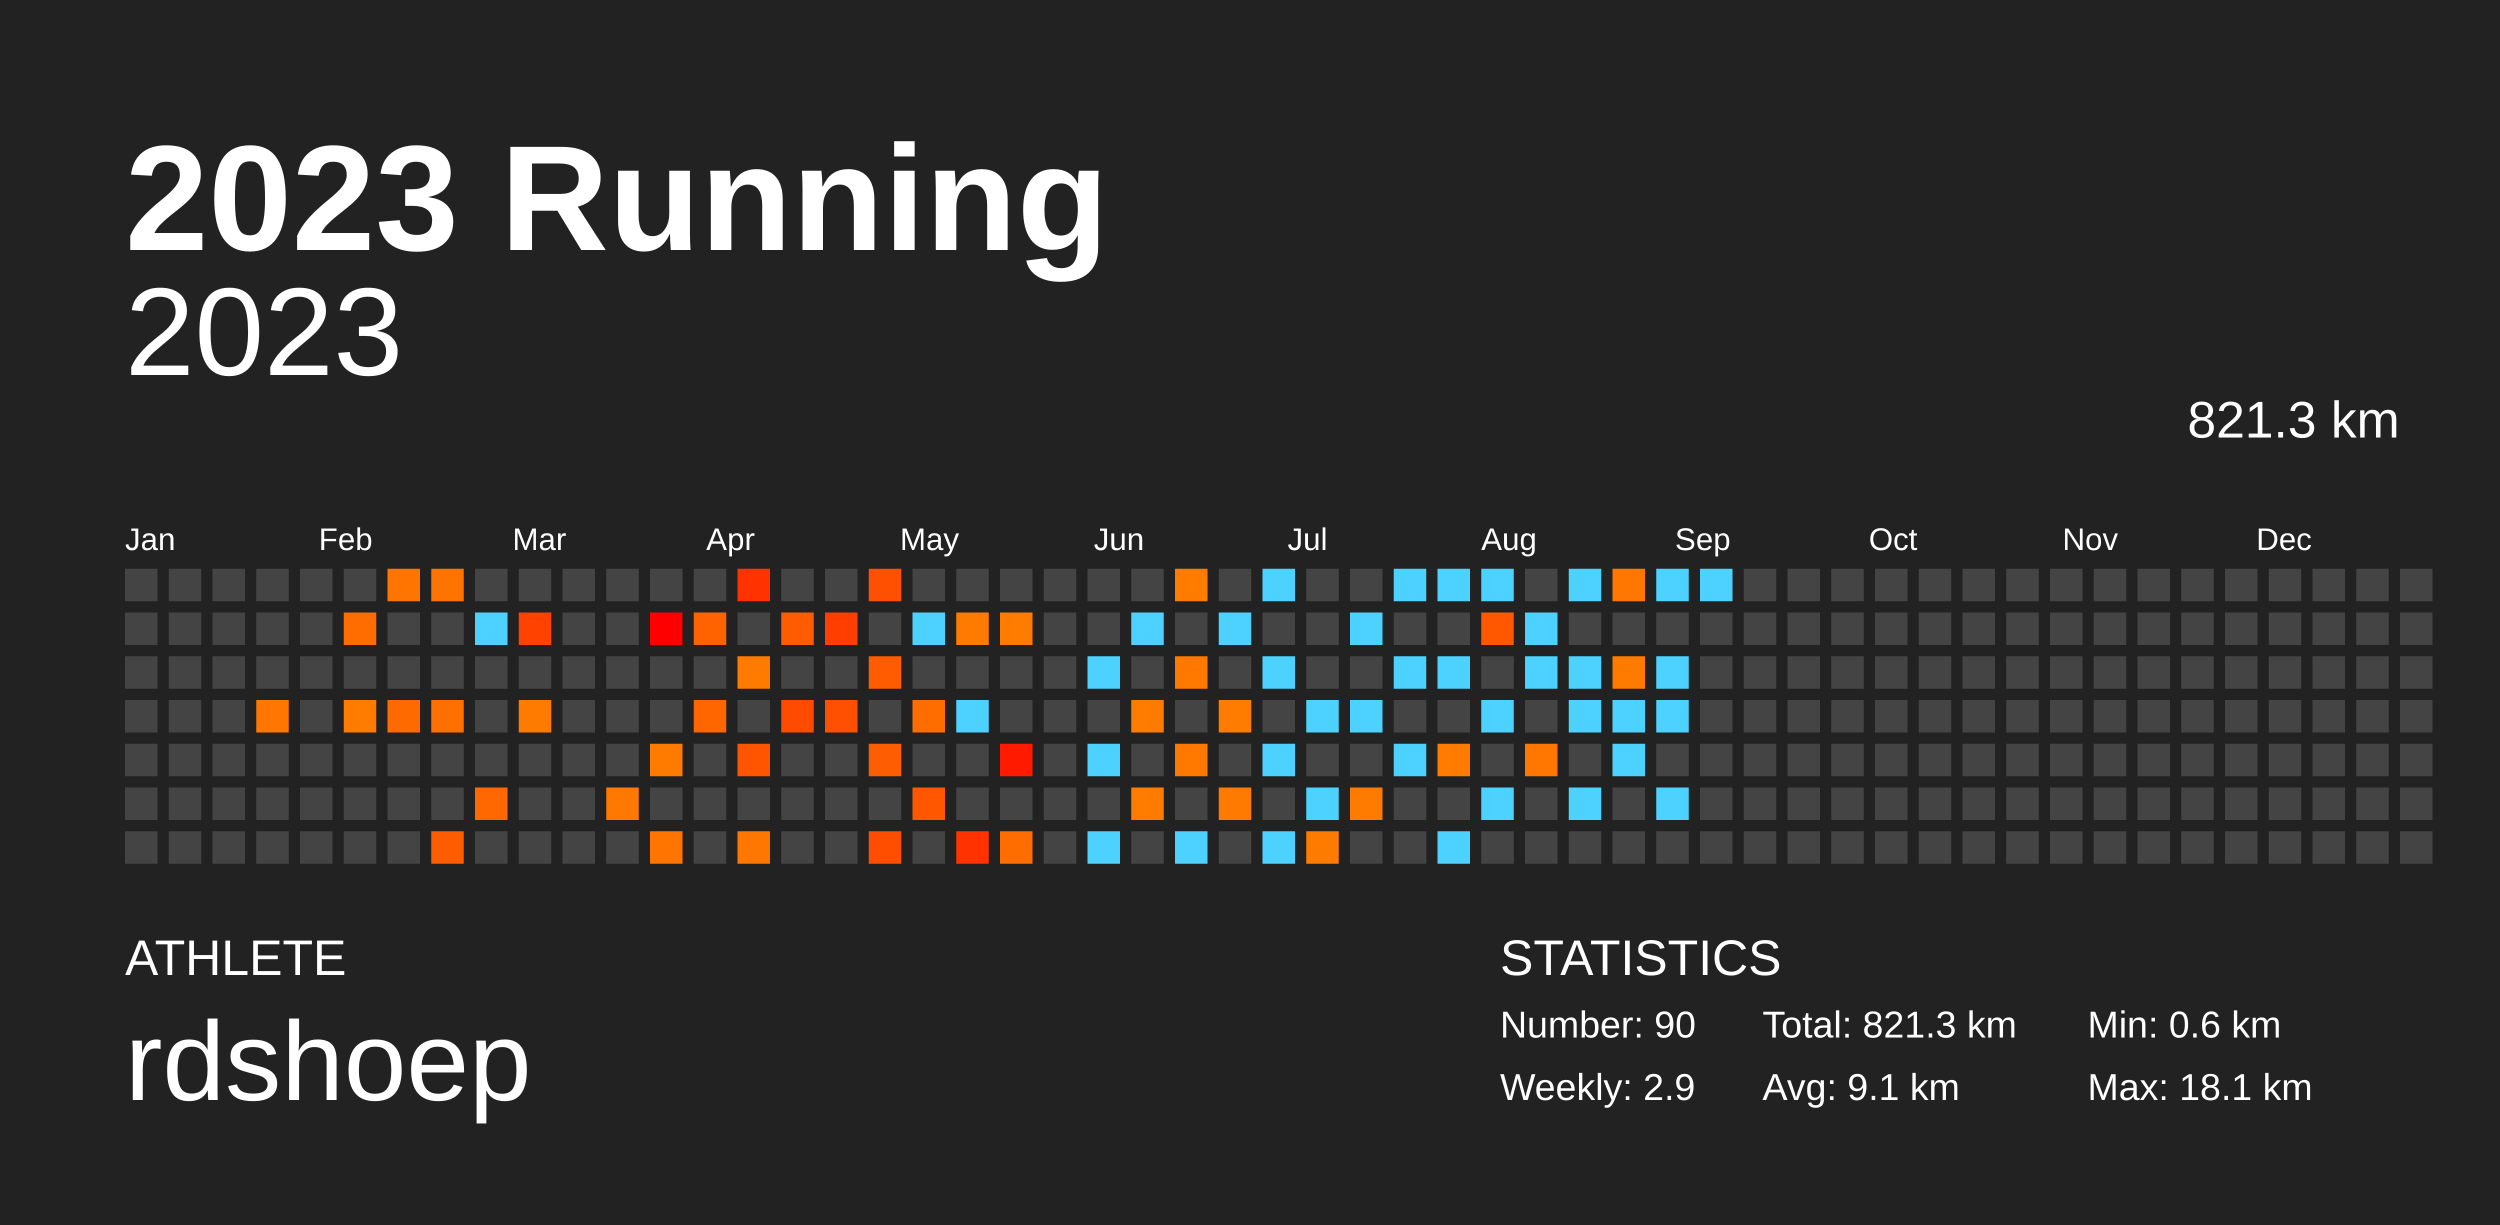
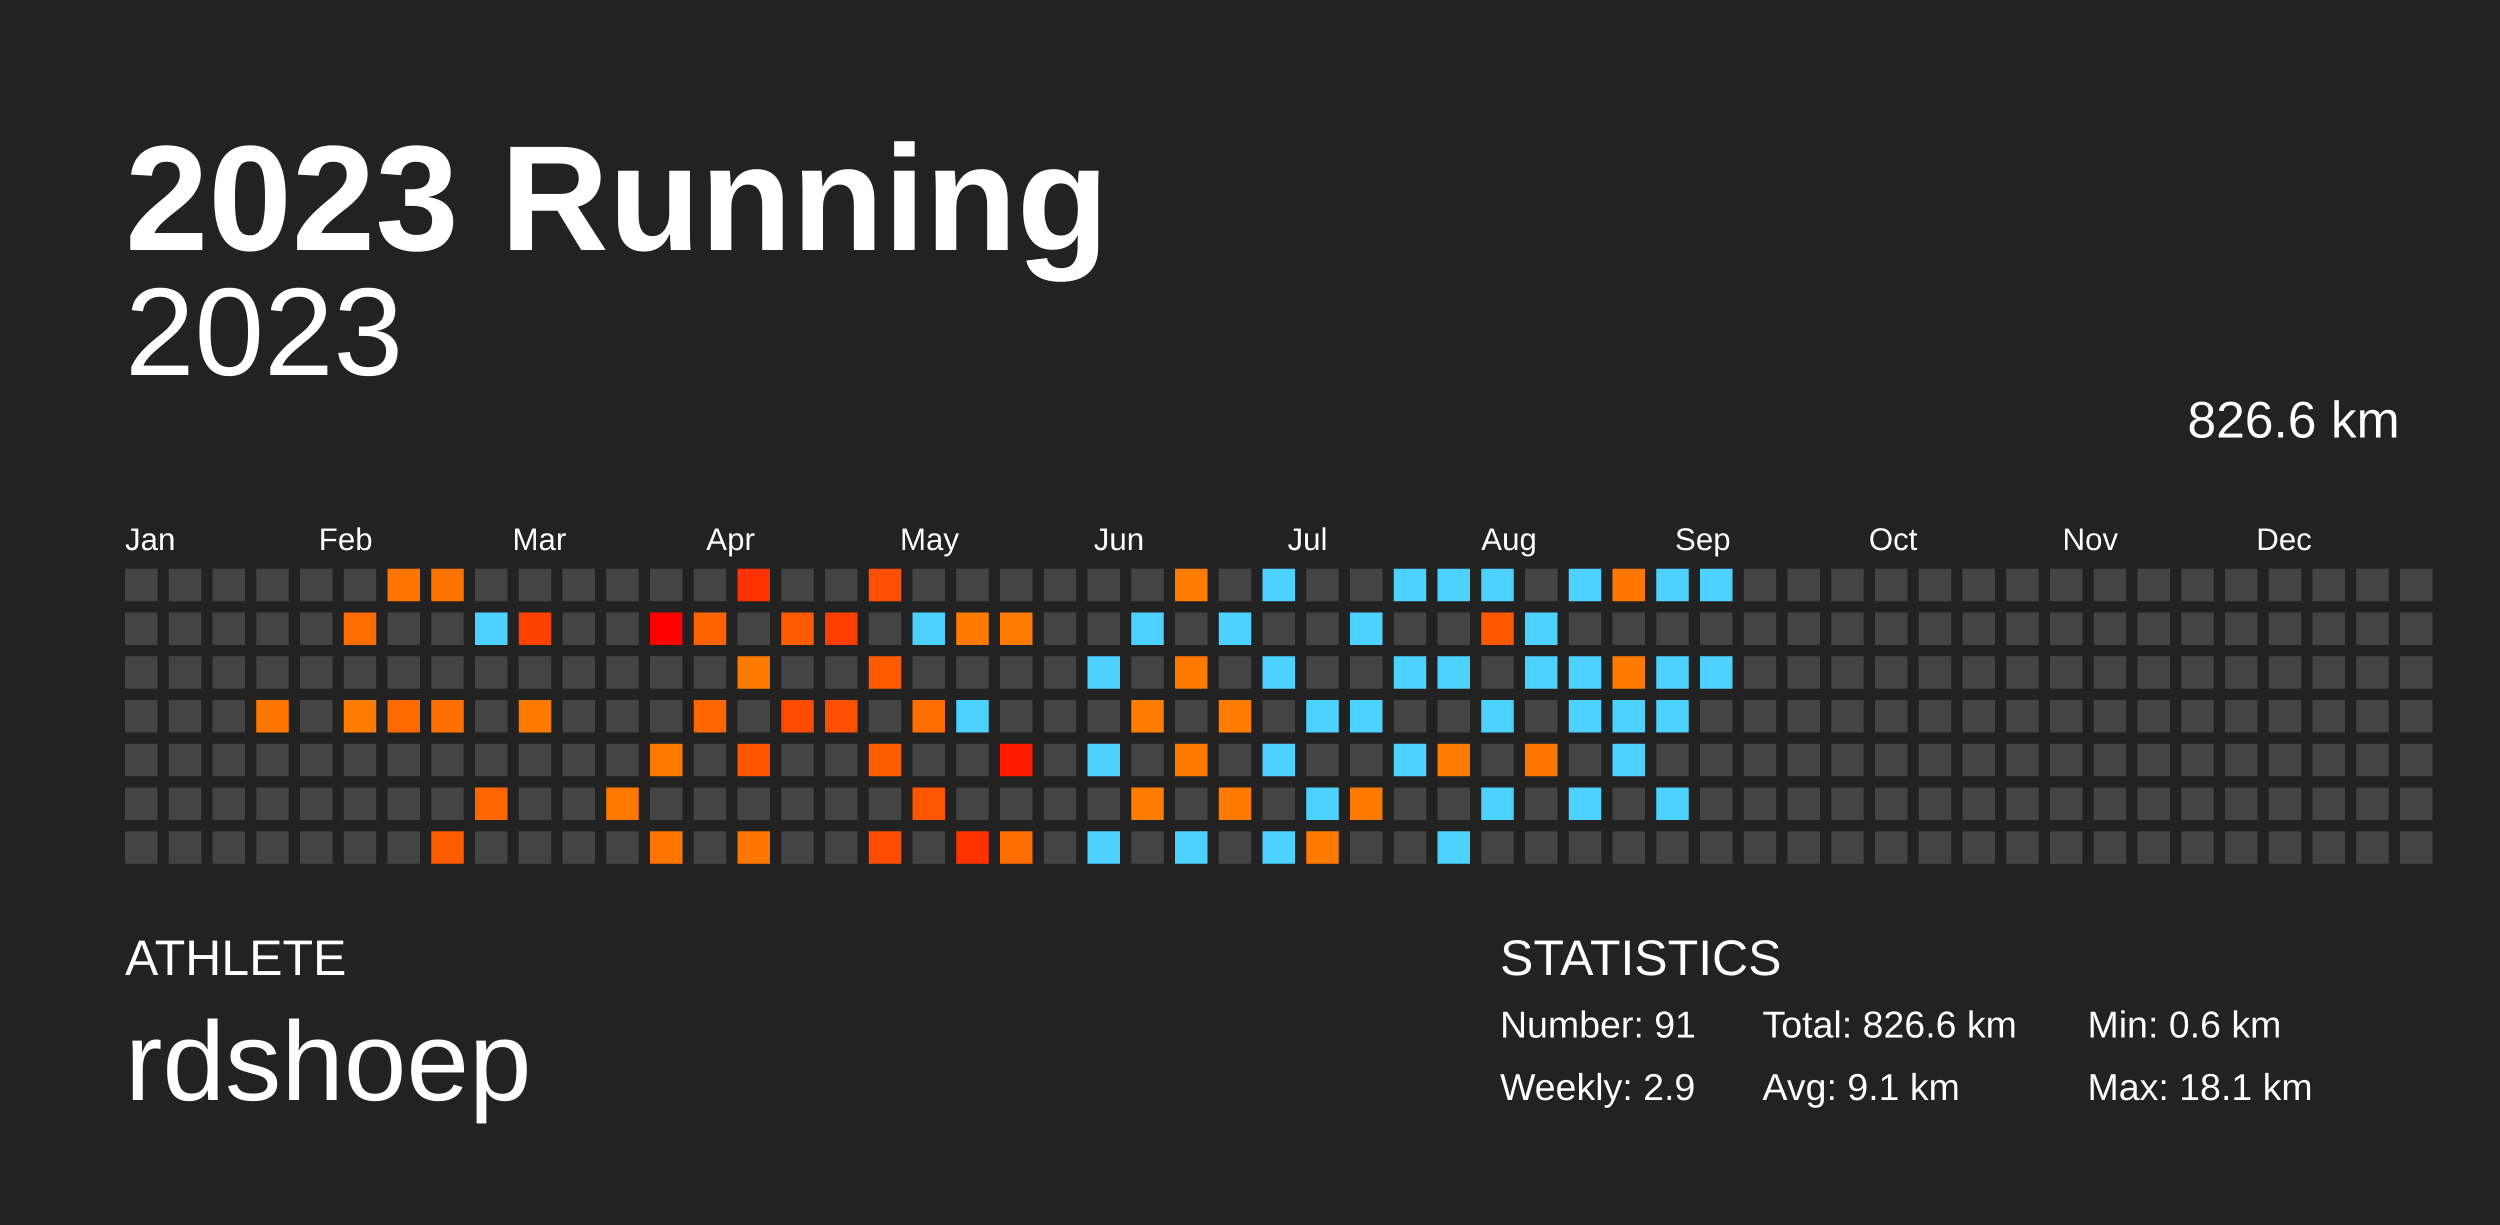
<svg xmlns="http://www.w3.org/2000/svg" baseProfile="full" height="98mm" version="1.1" viewBox="0,0,200,98" width="200mm">
  <defs />
  <rect fill="#222222" height="98" width="200" x="0" y="0" />
  <text fill="#FFFFFF" style="font-size:12px; font-family:Arial; font-weight:bold;" x="10" y="20">2023 Running</text>
  <text fill="#FFFFFF" style="font-size:4px; font-family:Arial" x="10" y="78">ATHLETE</text>
  <text fill="#FFFFFF" style="font-size:9px; font-family:Arial" x="10" y="88">rdshoep</text>
  <text fill="#FFFFFF" style="font-size:4px; font-family:Arial" x="120" y="78">STATISTICS</text>
-   <text fill="#FFFFFF" style="font-size:3px; font-family:Arial" x="120" y="83">Number: 90</text>
+   <text fill="#FFFFFF" style="font-size:3px; font-family:Arial" x="120" y="83">Number: 91</text>
  <text fill="#FFFFFF" style="font-size:3px; font-family:Arial" x="120" y="88">Weekly: 2.9</text>
-   <text fill="#FFFFFF" style="font-size:3px; font-family:Arial" x="141" y="83">Total: 821.3 km</text>
+   <text fill="#FFFFFF" style="font-size:3px; font-family:Arial" x="141" y="83">Total: 826.6 km</text>
  <text fill="#FFFFFF" style="font-size:3px; font-family:Arial" x="141" y="88">Avg: 9.1 km</text>
  <text fill="#FFFFFF" style="font-size:3px; font-family:Arial" x="167" y="83">Min: 0.6 km</text>
  <text fill="#FFFFFF" style="font-size:3px; font-family:Arial" x="167" y="88">Max: 18.1 km</text>
  <text alignment-baseline="hanging" fill="#FFFFFF" style="font-size:10.0px; font-family:Arial;" x="10" y="30">2023</text>
-   <text alignment-baseline="hanging" fill="#FFFFFF" style="font-size:4.125px; font-family:Arial;" x="175" y="35">821.3 km</text>
+   <text alignment-baseline="hanging" fill="#FFFFFF" style="font-size:4.125px; font-family:Arial;" x="175" y="35">826.6 km</text>
  <text fill="#FFFFFF" style="font-size:2.5px; font-family:Arial" x="10.0" y="44">Jan</text>
  <text fill="#FFFFFF" style="font-size:2.5px; font-family:Arial" x="25.5" y="44">Feb</text>
  <text fill="#FFFFFF" style="font-size:2.5px; font-family:Arial" x="41.0" y="44">Mar</text>
  <text fill="#FFFFFF" style="font-size:2.5px; font-family:Arial" x="56.5" y="44">Apr</text>
  <text fill="#FFFFFF" style="font-size:2.5px; font-family:Arial" x="72.0" y="44">May</text>
  <text fill="#FFFFFF" style="font-size:2.5px; font-family:Arial" x="87.5" y="44">Jun</text>
  <text fill="#FFFFFF" style="font-size:2.5px; font-family:Arial" x="103.0" y="44">Jul</text>
  <text fill="#FFFFFF" style="font-size:2.5px; font-family:Arial" x="118.5" y="44">Aug</text>
  <text fill="#FFFFFF" style="font-size:2.5px; font-family:Arial" x="134.0" y="44">Sep</text>
  <text fill="#FFFFFF" style="font-size:2.5px; font-family:Arial" x="149.5" y="44">Oct</text>
  <text fill="#FFFFFF" style="font-size:2.5px; font-family:Arial" x="165.0" y="44">Nov</text>
  <text fill="#FFFFFF" style="font-size:2.5px; font-family:Arial" x="180.5" y="44">Dec</text>
  <rect fill="#444444" height="2.6" width="2.6" x="10.0" y="45.5" />
  <rect fill="#444444" height="2.6" width="2.6" x="10.0" y="49.0" />
  <rect fill="#444444" height="2.6" width="2.6" x="10.0" y="52.5" />
  <rect fill="#444444" height="2.6" width="2.6" x="10.0" y="56.0" />
  <rect fill="#444444" height="2.6" width="2.6" x="10.0" y="59.5" />
  <rect fill="#444444" height="2.6" width="2.6" x="10.0" y="63.0" />
  <rect fill="#444444" height="2.6" width="2.6" x="10.0" y="66.5" />
  <rect fill="#444444" height="2.6" width="2.6" x="13.5" y="45.5" />
  <rect fill="#444444" height="2.6" width="2.6" x="13.5" y="49.0" />
  <rect fill="#444444" height="2.6" width="2.6" x="13.5" y="52.5" />
  <rect fill="#444444" height="2.6" width="2.6" x="13.5" y="56.0" />
  <rect fill="#444444" height="2.6" width="2.6" x="13.5" y="59.5" />
  <rect fill="#444444" height="2.6" width="2.6" x="13.5" y="63.0" />
  <rect fill="#444444" height="2.6" width="2.6" x="13.5" y="66.5" />
  <rect fill="#444444" height="2.6" width="2.6" x="17.0" y="45.5" />
  <rect fill="#444444" height="2.6" width="2.6" x="17.0" y="49.0" />
  <rect fill="#444444" height="2.6" width="2.6" x="17.0" y="52.5" />
  <rect fill="#444444" height="2.6" width="2.6" x="17.0" y="56.0" />
  <rect fill="#444444" height="2.6" width="2.6" x="17.0" y="59.5" />
  <rect fill="#444444" height="2.6" width="2.6" x="17.0" y="63.0" />
  <rect fill="#444444" height="2.6" width="2.6" x="17.0" y="66.5" />
  <rect fill="#444444" height="2.6" width="2.6" x="20.5" y="45.5" />
  <rect fill="#444444" height="2.6" width="2.6" x="20.5" y="49.0" />
  <rect fill="#444444" height="2.6" width="2.6" x="20.5" y="52.5" />
  <rect fill="#ff7700" height="2.6" width="2.6" x="20.5" y="56.0" />
  <rect fill="#444444" height="2.6" width="2.6" x="20.5" y="59.5" />
  <rect fill="#444444" height="2.6" width="2.6" x="20.5" y="63.0" />
  <rect fill="#444444" height="2.6" width="2.6" x="20.5" y="66.5" />
  <rect fill="#444444" height="2.6" width="2.6" x="24.0" y="45.5" />
  <rect fill="#444444" height="2.6" width="2.6" x="24.0" y="49.0" />
  <rect fill="#444444" height="2.6" width="2.6" x="24.0" y="52.5" />
  <rect fill="#444444" height="2.6" width="2.6" x="24.0" y="56.0" />
  <rect fill="#444444" height="2.6" width="2.6" x="24.0" y="59.5" />
  <rect fill="#444444" height="2.6" width="2.6" x="24.0" y="63.0" />
  <rect fill="#444444" height="2.6" width="2.6" x="24.0" y="66.5" />
  <rect fill="#444444" height="2.6" width="2.6" x="27.5" y="45.5" />
  <rect fill="#ff6c00" height="2.6" width="2.6" x="27.5" y="49.0" />
  <rect fill="#444444" height="2.6" width="2.6" x="27.5" y="52.5" />
  <rect fill="#ff7c00" height="2.6" width="2.6" x="27.5" y="56.0" />
  <rect fill="#444444" height="2.6" width="2.6" x="27.5" y="59.5" />
  <rect fill="#444444" height="2.6" width="2.6" x="27.5" y="63.0" />
  <rect fill="#444444" height="2.6" width="2.6" x="27.5" y="66.5" />
  <rect fill="#ff7500" height="2.6" width="2.6" x="31.0" y="45.5" />
  <rect fill="#444444" height="2.6" width="2.6" x="31.0" y="49.0" />
  <rect fill="#444444" height="2.6" width="2.6" x="31.0" y="52.5" />
  <rect fill="#ff6a00" height="2.6" width="2.6" x="31.0" y="56.0" />
  <rect fill="#444444" height="2.6" width="2.6" x="31.0" y="59.5" />
  <rect fill="#444444" height="2.6" width="2.6" x="31.0" y="63.0" />
  <rect fill="#444444" height="2.6" width="2.6" x="31.0" y="66.5" />
  <rect fill="#ff7400" height="2.6" width="2.6" x="34.5" y="45.5" />
  <rect fill="#444444" height="2.6" width="2.6" x="34.5" y="49.0" />
  <rect fill="#444444" height="2.6" width="2.6" x="34.5" y="52.5" />
  <rect fill="#ff7000" height="2.6" width="2.6" x="34.5" y="56.0" />
  <rect fill="#444444" height="2.6" width="2.6" x="34.5" y="59.5" />
  <rect fill="#444444" height="2.6" width="2.6" x="34.5" y="63.0" />
  <rect fill="#ff5c00" height="2.6" width="2.6" x="34.5" y="66.5" />
  <rect fill="#444444" height="2.6" width="2.6" x="38.0" y="45.5" />
  <rect fill="#4dd2ff" height="2.6" width="2.6" x="38.0" y="49.0" />
  <rect fill="#444444" height="2.6" width="2.6" x="38.0" y="52.5" />
  <rect fill="#444444" height="2.6" width="2.6" x="38.0" y="56.0" />
  <rect fill="#444444" height="2.6" width="2.6" x="38.0" y="59.5" />
  <rect fill="#ff6700" height="2.6" width="2.6" x="38.0" y="63.0" />
  <rect fill="#444444" height="2.6" width="2.6" x="38.0" y="66.5" />
  <rect fill="#444444" height="2.6" width="2.6" x="41.5" y="45.5" />
  <rect fill="#ff4200" height="2.6" width="2.6" x="41.5" y="49.0" />
  <rect fill="#444444" height="2.6" width="2.6" x="41.5" y="52.5" />
  <rect fill="#ff7b00" height="2.6" width="2.6" x="41.5" y="56.0" />
  <rect fill="#444444" height="2.6" width="2.6" x="41.5" y="59.5" />
  <rect fill="#444444" height="2.6" width="2.6" x="41.5" y="63.0" />
  <rect fill="#444444" height="2.6" width="2.6" x="41.5" y="66.5" />
  <rect fill="#444444" height="2.6" width="2.6" x="45.0" y="45.5" />
  <rect fill="#444444" height="2.6" width="2.6" x="45.0" y="49.0" />
  <rect fill="#444444" height="2.6" width="2.6" x="45.0" y="52.5" />
  <rect fill="#444444" height="2.6" width="2.6" x="45.0" y="56.0" />
  <rect fill="#444444" height="2.6" width="2.6" x="45.0" y="59.5" />
  <rect fill="#444444" height="2.6" width="2.6" x="45.0" y="63.0" />
  <rect fill="#444444" height="2.6" width="2.6" x="45.0" y="66.5" />
  <rect fill="#444444" height="2.6" width="2.6" x="48.5" y="45.5" />
  <rect fill="#444444" height="2.6" width="2.6" x="48.5" y="49.0" />
  <rect fill="#444444" height="2.6" width="2.6" x="48.5" y="52.5" />
  <rect fill="#444444" height="2.6" width="2.6" x="48.5" y="56.0" />
  <rect fill="#444444" height="2.6" width="2.6" x="48.5" y="59.5" />
  <rect fill="#ff7800" height="2.6" width="2.6" x="48.5" y="63.0" />
  <rect fill="#444444" height="2.6" width="2.6" x="48.5" y="66.5" />
  <rect fill="#444444" height="2.6" width="2.6" x="52.0" y="45.5" />
  <rect fill="#ff0000" height="2.6" width="2.6" x="52.0" y="49.0" />
  <rect fill="#444444" height="2.6" width="2.6" x="52.0" y="52.5" />
  <rect fill="#444444" height="2.6" width="2.6" x="52.0" y="56.0" />
  <rect fill="#ff7b00" height="2.6" width="2.6" x="52.0" y="59.5" />
  <rect fill="#444444" height="2.6" width="2.6" x="52.0" y="63.0" />
  <rect fill="#ff7500" height="2.6" width="2.6" x="52.0" y="66.5" />
  <rect fill="#444444" height="2.6" width="2.6" x="55.5" y="45.5" />
  <rect fill="#ff6300" height="2.6" width="2.6" x="55.5" y="49.0" />
  <rect fill="#444444" height="2.6" width="2.6" x="55.5" y="52.5" />
  <rect fill="#ff6600" height="2.6" width="2.6" x="55.5" y="56.0" />
  <rect fill="#444444" height="2.6" width="2.6" x="55.5" y="59.5" />
  <rect fill="#444444" height="2.6" width="2.6" x="55.5" y="63.0" />
  <rect fill="#444444" height="2.6" width="2.6" x="55.5" y="66.5" />
  <rect fill="#ff3200" height="2.6" width="2.6" x="59.0" y="45.5" />
  <rect fill="#444444" height="2.6" width="2.6" x="59.0" y="49.0" />
  <rect fill="#ff7b00" height="2.6" width="2.6" x="59.0" y="52.5" />
  <rect fill="#444444" height="2.6" width="2.6" x="59.0" y="56.0" />
  <rect fill="#ff5400" height="2.6" width="2.6" x="59.0" y="59.5" />
  <rect fill="#444444" height="2.6" width="2.6" x="59.0" y="63.0" />
  <rect fill="#ff7600" height="2.6" width="2.6" x="59.0" y="66.5" />
  <rect fill="#444444" height="2.6" width="2.6" x="62.5" y="45.5" />
  <rect fill="#ff5b00" height="2.6" width="2.6" x="62.5" y="49.0" />
  <rect fill="#444444" height="2.6" width="2.6" x="62.5" y="52.5" />
  <rect fill="#ff4b00" height="2.6" width="2.6" x="62.5" y="56.0" />
  <rect fill="#444444" height="2.6" width="2.6" x="62.5" y="59.5" />
  <rect fill="#444444" height="2.6" width="2.6" x="62.5" y="63.0" />
  <rect fill="#444444" height="2.6" width="2.6" x="62.5" y="66.5" />
  <rect fill="#444444" height="2.6" width="2.6" x="66.0" y="45.5" />
  <rect fill="#ff3e00" height="2.6" width="2.6" x="66.0" y="49.0" />
  <rect fill="#444444" height="2.6" width="2.6" x="66.0" y="52.5" />
  <rect fill="#ff4f00" height="2.6" width="2.6" x="66.0" y="56.0" />
  <rect fill="#444444" height="2.6" width="2.6" x="66.0" y="59.5" />
  <rect fill="#444444" height="2.6" width="2.6" x="66.0" y="63.0" />
  <rect fill="#444444" height="2.6" width="2.6" x="66.0" y="66.5" />
  <rect fill="#ff4f00" height="2.6" width="2.6" x="69.5" y="45.5" />
  <rect fill="#444444" height="2.6" width="2.6" x="69.5" y="49.0" />
  <rect fill="#ff5b00" height="2.6" width="2.6" x="69.5" y="52.5" />
  <rect fill="#444444" height="2.6" width="2.6" x="69.5" y="56.0" />
  <rect fill="#ff5e00" height="2.6" width="2.6" x="69.5" y="59.5" />
  <rect fill="#444444" height="2.6" width="2.6" x="69.5" y="63.0" />
  <rect fill="#ff4e00" height="2.6" width="2.6" x="69.5" y="66.5" />
  <rect fill="#444444" height="2.6" width="2.6" x="73.0" y="45.5" />
  <rect fill="#4dd2ff" height="2.6" width="2.6" x="73.0" y="49.0" />
  <rect fill="#444444" height="2.6" width="2.6" x="73.0" y="52.5" />
  <rect fill="#ff6c00" height="2.6" width="2.6" x="73.0" y="56.0" />
  <rect fill="#444444" height="2.6" width="2.6" x="73.0" y="59.5" />
  <rect fill="#ff5700" height="2.6" width="2.6" x="73.0" y="63.0" />
  <rect fill="#444444" height="2.6" width="2.6" x="73.0" y="66.5" />
  <rect fill="#444444" height="2.6" width="2.6" x="76.5" y="45.5" />
  <rect fill="#ff7b00" height="2.6" width="2.6" x="76.5" y="49.0" />
  <rect fill="#444444" height="2.6" width="2.6" x="76.5" y="52.5" />
  <rect fill="#4dd2ff" height="2.6" width="2.6" x="76.5" y="56.0" />
  <rect fill="#444444" height="2.6" width="2.6" x="76.5" y="59.5" />
  <rect fill="#444444" height="2.6" width="2.6" x="76.5" y="63.0" />
  <rect fill="#ff3200" height="2.6" width="2.6" x="76.5" y="66.5" />
  <rect fill="#444444" height="2.6" width="2.6" x="80.0" y="45.5" />
  <rect fill="#ff7c00" height="2.6" width="2.6" x="80.0" y="49.0" />
  <rect fill="#444444" height="2.6" width="2.6" x="80.0" y="52.5" />
  <rect fill="#444444" height="2.6" width="2.6" x="80.0" y="56.0" />
  <rect fill="#ff1a00" height="2.6" width="2.6" x="80.0" y="59.5" />
  <rect fill="#444444" height="2.6" width="2.6" x="80.0" y="63.0" />
  <rect fill="#ff6d00" height="2.6" width="2.6" x="80.0" y="66.5" />
  <rect fill="#444444" height="2.6" width="2.6" x="83.5" y="45.5" />
  <rect fill="#444444" height="2.6" width="2.6" x="83.5" y="49.0" />
  <rect fill="#444444" height="2.6" width="2.6" x="83.5" y="52.5" />
  <rect fill="#444444" height="2.6" width="2.6" x="83.5" y="56.0" />
  <rect fill="#444444" height="2.6" width="2.6" x="83.5" y="59.5" />
  <rect fill="#444444" height="2.6" width="2.6" x="83.5" y="63.0" />
  <rect fill="#444444" height="2.6" width="2.6" x="83.5" y="66.5" />
  <rect fill="#444444" height="2.6" width="2.6" x="87.0" y="45.5" />
  <rect fill="#444444" height="2.6" width="2.6" x="87.0" y="49.0" />
  <rect fill="#4dd2ff" height="2.6" width="2.6" x="87.0" y="52.5" />
  <rect fill="#444444" height="2.6" width="2.6" x="87.0" y="56.0" />
  <rect fill="#4dd2ff" height="2.6" width="2.6" x="87.0" y="59.5" />
  <rect fill="#444444" height="2.6" width="2.6" x="87.0" y="63.0" />
  <rect fill="#4dd2ff" height="2.6" width="2.6" x="87.0" y="66.5" />
  <rect fill="#444444" height="2.6" width="2.6" x="90.5" y="45.5" />
  <rect fill="#4dd2ff" height="2.6" width="2.6" x="90.5" y="49.0" />
  <rect fill="#444444" height="2.6" width="2.6" x="90.5" y="52.5" />
  <rect fill="#ff7c00" height="2.6" width="2.6" x="90.5" y="56.0" />
  <rect fill="#444444" height="2.6" width="2.6" x="90.5" y="59.5" />
  <rect fill="#ff7c00" height="2.6" width="2.6" x="90.5" y="63.0" />
  <rect fill="#444444" height="2.6" width="2.6" x="90.5" y="66.5" />
  <rect fill="#ff7c00" height="2.6" width="2.6" x="94.0" y="45.5" />
  <rect fill="#444444" height="2.6" width="2.6" x="94.0" y="49.0" />
  <rect fill="#ff7800" height="2.6" width="2.6" x="94.0" y="52.5" />
  <rect fill="#444444" height="2.6" width="2.6" x="94.0" y="56.0" />
  <rect fill="#ff7900" height="2.6" width="2.6" x="94.0" y="59.5" />
  <rect fill="#444444" height="2.6" width="2.6" x="94.0" y="63.0" />
  <rect fill="#4dd2ff" height="2.6" width="2.6" x="94.0" y="66.5" />
  <rect fill="#444444" height="2.6" width="2.6" x="97.5" y="45.5" />
  <rect fill="#4dd2ff" height="2.6" width="2.6" x="97.5" y="49.0" />
  <rect fill="#444444" height="2.6" width="2.6" x="97.5" y="52.5" />
  <rect fill="#ff7c00" height="2.6" width="2.6" x="97.5" y="56.0" />
  <rect fill="#444444" height="2.6" width="2.6" x="97.5" y="59.5" />
  <rect fill="#ff7a00" height="2.6" width="2.6" x="97.5" y="63.0" />
  <rect fill="#444444" height="2.6" width="2.6" x="97.5" y="66.5" />
  <rect fill="#4dd2ff" height="2.6" width="2.6" x="101.0" y="45.5" />
  <rect fill="#444444" height="2.6" width="2.6" x="101.0" y="49.0" />
  <rect fill="#4dd2ff" height="2.6" width="2.6" x="101.0" y="52.5" />
  <rect fill="#444444" height="2.6" width="2.6" x="101.0" y="56.0" />
  <rect fill="#4dd2ff" height="2.6" width="2.6" x="101.0" y="59.5" />
  <rect fill="#444444" height="2.6" width="2.6" x="101.0" y="63.0" />
  <rect fill="#4dd2ff" height="2.6" width="2.6" x="101.0" y="66.5" />
  <rect fill="#444444" height="2.6" width="2.6" x="104.5" y="45.5" />
  <rect fill="#444444" height="2.6" width="2.6" x="104.5" y="49.0" />
  <rect fill="#444444" height="2.6" width="2.6" x="104.5" y="52.5" />
  <rect fill="#4dd2ff" height="2.6" width="2.6" x="104.5" y="56.0" />
  <rect fill="#444444" height="2.6" width="2.6" x="104.5" y="59.5" />
  <rect fill="#4dd2ff" height="2.6" width="2.6" x="104.5" y="63.0" />
  <rect fill="#ff7b00" height="2.6" width="2.6" x="104.5" y="66.5" />
  <rect fill="#444444" height="2.6" width="2.6" x="108.0" y="45.5" />
  <rect fill="#4dd2ff" height="2.6" width="2.6" x="108.0" y="49.0" />
  <rect fill="#444444" height="2.6" width="2.6" x="108.0" y="52.5" />
  <rect fill="#4dd2ff" height="2.6" width="2.6" x="108.0" y="56.0" />
  <rect fill="#444444" height="2.6" width="2.6" x="108.0" y="59.5" />
  <rect fill="#ff7b00" height="2.6" width="2.6" x="108.0" y="63.0" />
  <rect fill="#444444" height="2.6" width="2.6" x="108.0" y="66.5" />
  <rect fill="#4dd2ff" height="2.6" width="2.6" x="111.5" y="45.5" />
  <rect fill="#444444" height="2.6" width="2.6" x="111.5" y="49.0" />
  <rect fill="#4dd2ff" height="2.6" width="2.6" x="111.5" y="52.5" />
  <rect fill="#444444" height="2.6" width="2.6" x="111.5" y="56.0" />
  <rect fill="#4dd2ff" height="2.6" width="2.6" x="111.5" y="59.5" />
  <rect fill="#444444" height="2.6" width="2.6" x="111.5" y="63.0" />
  <rect fill="#444444" height="2.6" width="2.6" x="111.5" y="66.5" />
  <rect fill="#4dd2ff" height="2.6" width="2.6" x="115.0" y="45.5" />
  <rect fill="#444444" height="2.6" width="2.6" x="115.0" y="49.0" />
  <rect fill="#4dd2ff" height="2.6" width="2.6" x="115.0" y="52.5" />
  <rect fill="#444444" height="2.6" width="2.6" x="115.0" y="56.0" />
  <rect fill="#ff7c00" height="2.6" width="2.6" x="115.0" y="59.5" />
  <rect fill="#444444" height="2.6" width="2.6" x="115.0" y="63.0" />
  <rect fill="#4dd2ff" height="2.6" width="2.6" x="115.0" y="66.5" />
  <rect fill="#4dd2ff" height="2.6" width="2.6" x="118.5" y="45.5" />
  <rect fill="#ff5800" height="2.6" width="2.6" x="118.5" y="49.0" />
  <rect fill="#444444" height="2.6" width="2.6" x="118.5" y="52.5" />
  <rect fill="#4dd2ff" height="2.6" width="2.6" x="118.5" y="56.0" />
  <rect fill="#444444" height="2.6" width="2.6" x="118.5" y="59.5" />
  <rect fill="#4dd2ff" height="2.6" width="2.6" x="118.5" y="63.0" />
  <rect fill="#444444" height="2.6" width="2.6" x="118.5" y="66.5" />
  <rect fill="#444444" height="2.6" width="2.6" x="122.0" y="45.5" />
  <rect fill="#4dd2ff" height="2.6" width="2.6" x="122.0" y="49.0" />
  <rect fill="#4dd2ff" height="2.6" width="2.6" x="122.0" y="52.5" />
  <rect fill="#444444" height="2.6" width="2.6" x="122.0" y="56.0" />
  <rect fill="#ff7700" height="2.6" width="2.6" x="122.0" y="59.5" />
  <rect fill="#444444" height="2.6" width="2.6" x="122.0" y="63.0" />
  <rect fill="#444444" height="2.6" width="2.6" x="122.0" y="66.5" />
  <rect fill="#4dd2ff" height="2.6" width="2.6" x="125.5" y="45.5" />
  <rect fill="#444444" height="2.6" width="2.6" x="125.5" y="49.0" />
  <rect fill="#4dd2ff" height="2.6" width="2.6" x="125.5" y="52.5" />
  <rect fill="#4dd2ff" height="2.6" width="2.6" x="125.5" y="56.0" />
  <rect fill="#444444" height="2.6" width="2.6" x="125.5" y="59.5" />
  <rect fill="#4dd2ff" height="2.6" width="2.6" x="125.5" y="63.0" />
  <rect fill="#444444" height="2.6" width="2.6" x="125.5" y="66.5" />
  <rect fill="#ff7600" height="2.6" width="2.6" x="129.0" y="45.5" />
  <rect fill="#444444" height="2.6" width="2.6" x="129.0" y="49.0" />
  <rect fill="#ff7b00" height="2.6" width="2.6" x="129.0" y="52.5" />
  <rect fill="#4dd2ff" height="2.6" width="2.6" x="129.0" y="56.0" />
  <rect fill="#4dd2ff" height="2.6" width="2.6" x="129.0" y="59.5" />
  <rect fill="#444444" height="2.6" width="2.6" x="129.0" y="63.0" />
  <rect fill="#444444" height="2.6" width="2.6" x="129.0" y="66.5" />
  <rect fill="#4dd2ff" height="2.6" width="2.6" x="132.5" y="45.5" />
  <rect fill="#444444" height="2.6" width="2.6" x="132.5" y="49.0" />
  <rect fill="#4dd2ff" height="2.6" width="2.6" x="132.5" y="52.5" />
  <rect fill="#4dd2ff" height="2.6" width="2.6" x="132.5" y="56.0" />
  <rect fill="#444444" height="2.6" width="2.6" x="132.5" y="59.5" />
  <rect fill="#4dd2ff" height="2.6" width="2.6" x="132.5" y="63.0" />
  <rect fill="#444444" height="2.6" width="2.6" x="132.5" y="66.5" />
  <rect fill="#4dd2ff" height="2.6" width="2.6" x="136.0" y="45.5" />
  <rect fill="#444444" height="2.6" width="2.6" x="136.0" y="49.0" />
-   <rect fill="#444444" height="2.6" width="2.6" x="136.0" y="52.5" />
+   <rect fill="#4dd2ff" height="2.6" width="2.6" x="136.0" y="52.5" />
  <rect fill="#444444" height="2.6" width="2.6" x="136.0" y="56.0" />
  <rect fill="#444444" height="2.6" width="2.6" x="136.0" y="59.5" />
  <rect fill="#444444" height="2.6" width="2.6" x="136.0" y="63.0" />
  <rect fill="#444444" height="2.6" width="2.6" x="136.0" y="66.5" />
  <rect fill="#444444" height="2.6" width="2.6" x="139.5" y="45.5" />
  <rect fill="#444444" height="2.6" width="2.6" x="139.5" y="49.0" />
  <rect fill="#444444" height="2.6" width="2.6" x="139.5" y="52.5" />
  <rect fill="#444444" height="2.6" width="2.6" x="139.5" y="56.0" />
  <rect fill="#444444" height="2.6" width="2.6" x="139.5" y="59.5" />
  <rect fill="#444444" height="2.6" width="2.6" x="139.5" y="63.0" />
  <rect fill="#444444" height="2.6" width="2.6" x="139.5" y="66.5" />
  <rect fill="#444444" height="2.6" width="2.6" x="143.0" y="45.5" />
  <rect fill="#444444" height="2.6" width="2.6" x="143.0" y="49.0" />
  <rect fill="#444444" height="2.6" width="2.6" x="143.0" y="52.5" />
  <rect fill="#444444" height="2.6" width="2.6" x="143.0" y="56.0" />
  <rect fill="#444444" height="2.6" width="2.6" x="143.0" y="59.5" />
  <rect fill="#444444" height="2.6" width="2.6" x="143.0" y="63.0" />
  <rect fill="#444444" height="2.6" width="2.6" x="143.0" y="66.5" />
  <rect fill="#444444" height="2.6" width="2.6" x="146.5" y="45.5" />
  <rect fill="#444444" height="2.6" width="2.6" x="146.5" y="49.0" />
  <rect fill="#444444" height="2.6" width="2.6" x="146.5" y="52.5" />
  <rect fill="#444444" height="2.6" width="2.6" x="146.5" y="56.0" />
  <rect fill="#444444" height="2.6" width="2.6" x="146.5" y="59.5" />
  <rect fill="#444444" height="2.6" width="2.6" x="146.5" y="63.0" />
  <rect fill="#444444" height="2.6" width="2.6" x="146.5" y="66.5" />
  <rect fill="#444444" height="2.6" width="2.6" x="150.0" y="45.5" />
  <rect fill="#444444" height="2.6" width="2.6" x="150.0" y="49.0" />
  <rect fill="#444444" height="2.6" width="2.6" x="150.0" y="52.5" />
  <rect fill="#444444" height="2.6" width="2.6" x="150.0" y="56.0" />
  <rect fill="#444444" height="2.6" width="2.6" x="150.0" y="59.5" />
  <rect fill="#444444" height="2.6" width="2.6" x="150.0" y="63.0" />
  <rect fill="#444444" height="2.6" width="2.6" x="150.0" y="66.5" />
  <rect fill="#444444" height="2.6" width="2.6" x="153.5" y="45.5" />
  <rect fill="#444444" height="2.6" width="2.6" x="153.5" y="49.0" />
  <rect fill="#444444" height="2.6" width="2.6" x="153.5" y="52.5" />
  <rect fill="#444444" height="2.6" width="2.6" x="153.5" y="56.0" />
  <rect fill="#444444" height="2.6" width="2.6" x="153.5" y="59.5" />
  <rect fill="#444444" height="2.6" width="2.6" x="153.5" y="63.0" />
  <rect fill="#444444" height="2.6" width="2.6" x="153.5" y="66.5" />
  <rect fill="#444444" height="2.6" width="2.6" x="157.0" y="45.5" />
  <rect fill="#444444" height="2.6" width="2.6" x="157.0" y="49.0" />
  <rect fill="#444444" height="2.6" width="2.6" x="157.0" y="52.5" />
  <rect fill="#444444" height="2.6" width="2.6" x="157.0" y="56.0" />
  <rect fill="#444444" height="2.6" width="2.6" x="157.0" y="59.5" />
  <rect fill="#444444" height="2.6" width="2.6" x="157.0" y="63.0" />
  <rect fill="#444444" height="2.6" width="2.6" x="157.0" y="66.5" />
  <rect fill="#444444" height="2.6" width="2.6" x="160.5" y="45.5" />
  <rect fill="#444444" height="2.6" width="2.6" x="160.5" y="49.0" />
  <rect fill="#444444" height="2.6" width="2.6" x="160.5" y="52.5" />
  <rect fill="#444444" height="2.6" width="2.6" x="160.5" y="56.0" />
  <rect fill="#444444" height="2.6" width="2.6" x="160.5" y="59.5" />
  <rect fill="#444444" height="2.6" width="2.6" x="160.5" y="63.0" />
  <rect fill="#444444" height="2.6" width="2.6" x="160.5" y="66.5" />
  <rect fill="#444444" height="2.6" width="2.6" x="164.0" y="45.5" />
  <rect fill="#444444" height="2.6" width="2.6" x="164.0" y="49.0" />
  <rect fill="#444444" height="2.6" width="2.6" x="164.0" y="52.5" />
  <rect fill="#444444" height="2.6" width="2.6" x="164.0" y="56.0" />
  <rect fill="#444444" height="2.6" width="2.6" x="164.0" y="59.5" />
  <rect fill="#444444" height="2.6" width="2.6" x="164.0" y="63.0" />
  <rect fill="#444444" height="2.6" width="2.6" x="164.0" y="66.5" />
  <rect fill="#444444" height="2.6" width="2.6" x="167.5" y="45.5" />
  <rect fill="#444444" height="2.6" width="2.6" x="167.5" y="49.0" />
  <rect fill="#444444" height="2.6" width="2.6" x="167.5" y="52.5" />
  <rect fill="#444444" height="2.6" width="2.6" x="167.5" y="56.0" />
  <rect fill="#444444" height="2.6" width="2.6" x="167.5" y="59.5" />
  <rect fill="#444444" height="2.6" width="2.6" x="167.5" y="63.0" />
  <rect fill="#444444" height="2.6" width="2.6" x="167.5" y="66.5" />
  <rect fill="#444444" height="2.6" width="2.6" x="171.0" y="45.5" />
  <rect fill="#444444" height="2.6" width="2.6" x="171.0" y="49.0" />
  <rect fill="#444444" height="2.6" width="2.6" x="171.0" y="52.5" />
  <rect fill="#444444" height="2.6" width="2.6" x="171.0" y="56.0" />
  <rect fill="#444444" height="2.6" width="2.6" x="171.0" y="59.5" />
  <rect fill="#444444" height="2.6" width="2.6" x="171.0" y="63.0" />
  <rect fill="#444444" height="2.6" width="2.6" x="171.0" y="66.5" />
  <rect fill="#444444" height="2.6" width="2.6" x="174.5" y="45.5" />
  <rect fill="#444444" height="2.6" width="2.6" x="174.5" y="49.0" />
  <rect fill="#444444" height="2.6" width="2.6" x="174.5" y="52.5" />
  <rect fill="#444444" height="2.6" width="2.6" x="174.5" y="56.0" />
  <rect fill="#444444" height="2.6" width="2.6" x="174.5" y="59.5" />
  <rect fill="#444444" height="2.6" width="2.6" x="174.5" y="63.0" />
  <rect fill="#444444" height="2.6" width="2.6" x="174.5" y="66.5" />
  <rect fill="#444444" height="2.6" width="2.6" x="178.0" y="45.5" />
  <rect fill="#444444" height="2.6" width="2.6" x="178.0" y="49.0" />
  <rect fill="#444444" height="2.6" width="2.6" x="178.0" y="52.5" />
  <rect fill="#444444" height="2.6" width="2.6" x="178.0" y="56.0" />
  <rect fill="#444444" height="2.6" width="2.6" x="178.0" y="59.5" />
  <rect fill="#444444" height="2.6" width="2.6" x="178.0" y="63.0" />
  <rect fill="#444444" height="2.6" width="2.6" x="178.0" y="66.5" />
  <rect fill="#444444" height="2.6" width="2.6" x="181.5" y="45.5" />
  <rect fill="#444444" height="2.6" width="2.6" x="181.5" y="49.0" />
  <rect fill="#444444" height="2.6" width="2.6" x="181.5" y="52.5" />
  <rect fill="#444444" height="2.6" width="2.6" x="181.5" y="56.0" />
  <rect fill="#444444" height="2.6" width="2.6" x="181.5" y="59.5" />
  <rect fill="#444444" height="2.6" width="2.6" x="181.5" y="63.0" />
  <rect fill="#444444" height="2.6" width="2.6" x="181.5" y="66.5" />
  <rect fill="#444444" height="2.6" width="2.6" x="185.0" y="45.5" />
  <rect fill="#444444" height="2.6" width="2.6" x="185.0" y="49.0" />
  <rect fill="#444444" height="2.6" width="2.6" x="185.0" y="52.5" />
  <rect fill="#444444" height="2.6" width="2.6" x="185.0" y="56.0" />
  <rect fill="#444444" height="2.6" width="2.6" x="185.0" y="59.5" />
  <rect fill="#444444" height="2.6" width="2.6" x="185.0" y="63.0" />
  <rect fill="#444444" height="2.6" width="2.6" x="185.0" y="66.5" />
  <rect fill="#444444" height="2.6" width="2.6" x="188.5" y="45.5" />
  <rect fill="#444444" height="2.6" width="2.6" x="188.5" y="49.0" />
  <rect fill="#444444" height="2.6" width="2.6" x="188.5" y="52.5" />
  <rect fill="#444444" height="2.6" width="2.6" x="188.5" y="56.0" />
  <rect fill="#444444" height="2.6" width="2.6" x="188.5" y="59.5" />
  <rect fill="#444444" height="2.6" width="2.6" x="188.5" y="63.0" />
  <rect fill="#444444" height="2.6" width="2.6" x="188.5" y="66.5" />
  <rect fill="#444444" height="2.6" width="2.6" x="192.0" y="45.5" />
  <rect fill="#444444" height="2.6" width="2.6" x="192.0" y="49.0" />
  <rect fill="#444444" height="2.6" width="2.6" x="192.0" y="52.5" />
  <rect fill="#444444" height="2.6" width="2.6" x="192.0" y="56.0" />
  <rect fill="#444444" height="2.6" width="2.6" x="192.0" y="59.5" />
  <rect fill="#444444" height="2.6" width="2.6" x="192.0" y="63.0" />
  <rect fill="#444444" height="2.6" width="2.6" x="192.0" y="66.5" />
</svg>
